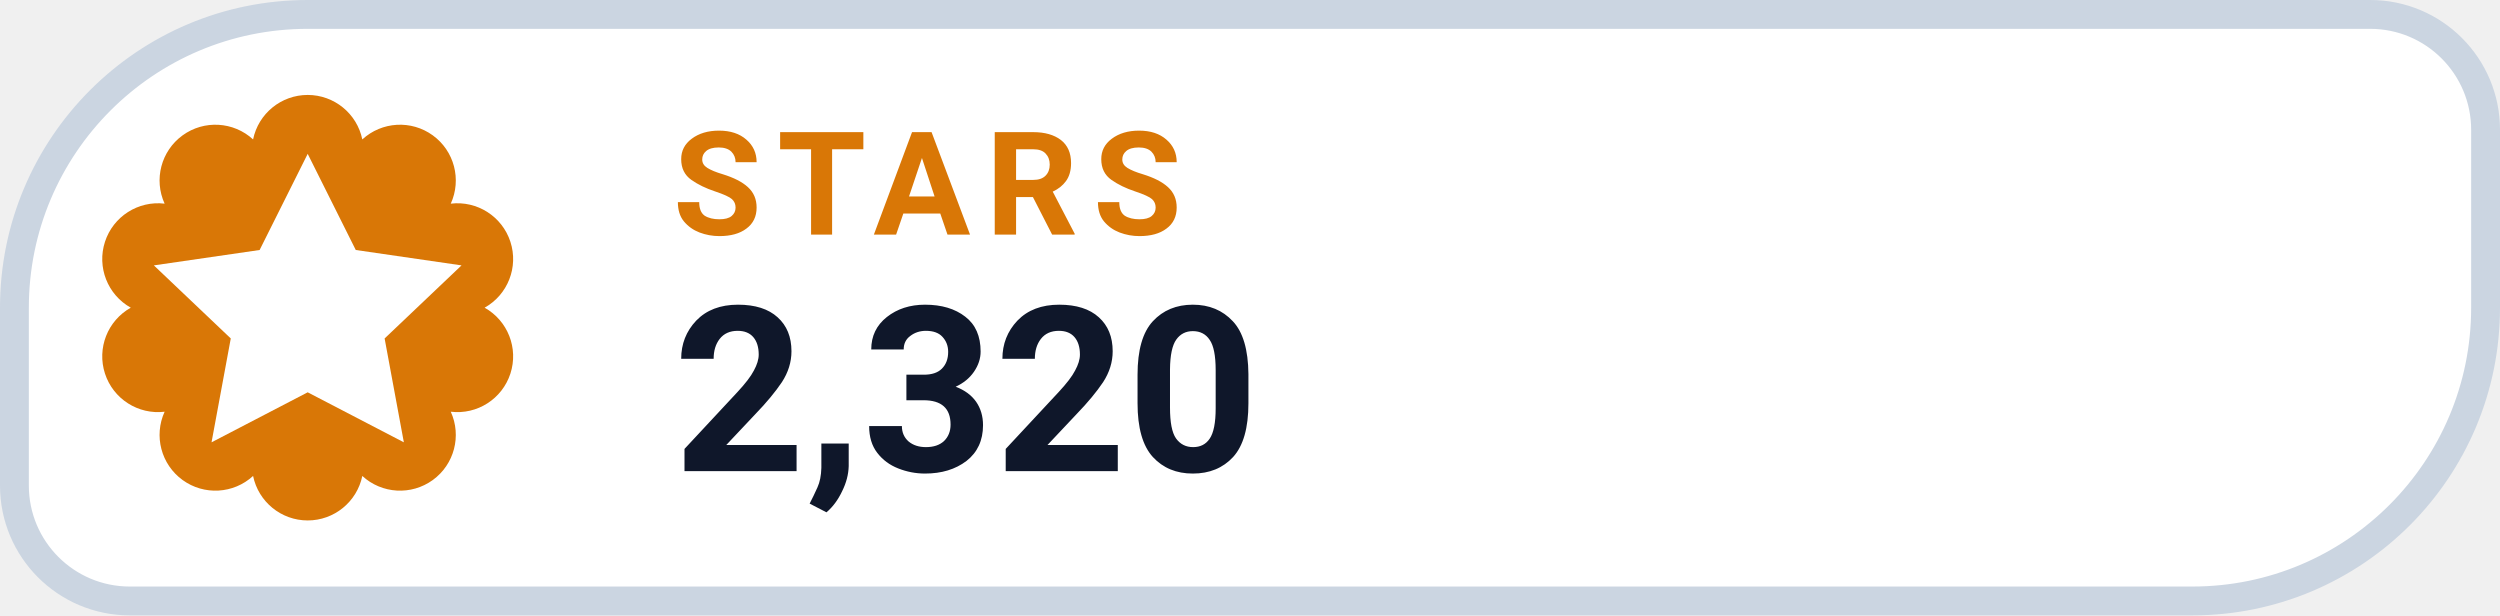
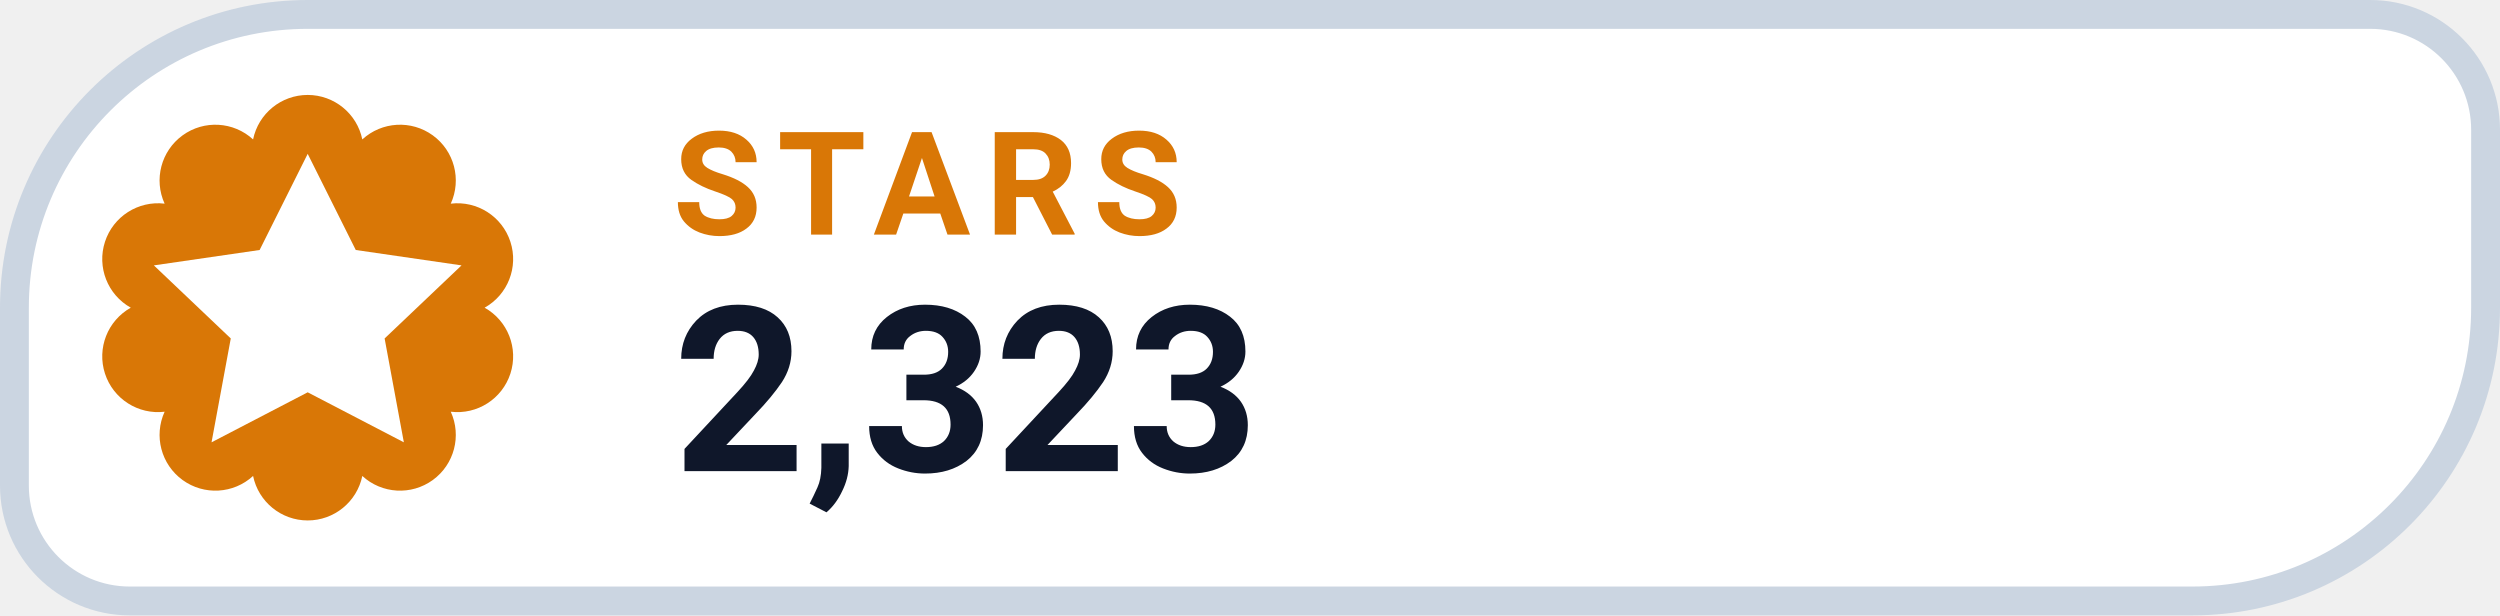
- <svg xmlns="http://www.w3.org/2000/svg" width="130" height="32" viewBox="0 0 130 32" role="img" aria-label="STARS 2,320">
+ <svg xmlns="http://www.w3.org/2000/svg" width="130" height="32" viewBox="0 0 130 32" role="img" aria-label="STARS 2,323">
  <path d="M 16.00 0.75 H 123.25 A 6.00 6.00 0 0 1 129.25 6.75 V 16.00 A 15.25 15.25 0 0 1 114.00 31.25 H 6.75 A 6.00 6.00 0 0 1 0.75 25.25 V 16.00 A 15.25 15.25 0 0 1 16.00 0.75 Z" fill="#FFFFFF" stroke="#CBD5E1" stroke-width="1.5" />
  <path d="M 13.16 7.25 A 2.90 2.90 0 0 1 18.84 7.25 A 2.90 2.90 0 0 1 23.44 10.59 A 2.90 2.90 0 0 1 25.20 16.00 A 2.90 2.90 0 0 1 23.44 21.41 A 2.90 2.90 0 0 1 18.84 24.75 A 2.90 2.90 0 0 1 13.16 24.75 A 2.90 2.90 0 0 1 8.56 21.41 A 2.90 2.90 0 0 1 6.80 16.00 A 2.90 2.90 0 0 1 8.56 10.59 A 2.90 2.90 0 0 1 13.16 7.25 Z" fill="#D97706" />
  <g transform="translate(16 16)" style="color:#FFFFFF;">
    <path d="M0 -8 l2.5 5 5.5 .8 -4 3.8 1 5.4 -5 -2.6 -5 2.6 1 -5.4 -4 -3.8 5.5 -.8 Z" fill="currentColor" />
  </g>
  <text x="35" y="12.2" fill="#D97706" font-family="-apple-system,BlinkMacSystemFont,'Segoe UI',Roboto,Helvetica,Arial,sans-serif" font-size="7.5" font-weight="700" letter-spacing=".8">STARS</text>
-   <text x="35" y="24.5" fill="#0F172A" font-family="-apple-system,BlinkMacSystemFont,'Segoe UI',Roboto,Helvetica,Arial,sans-serif" font-size="12" font-weight="750">2,320</text>
+   <text x="35" y="24.5" fill="#0F172A" font-family="-apple-system,BlinkMacSystemFont,'Segoe UI',Roboto,Helvetica,Arial,sans-serif" font-size="12" font-weight="750">2,323</text>
</svg>
